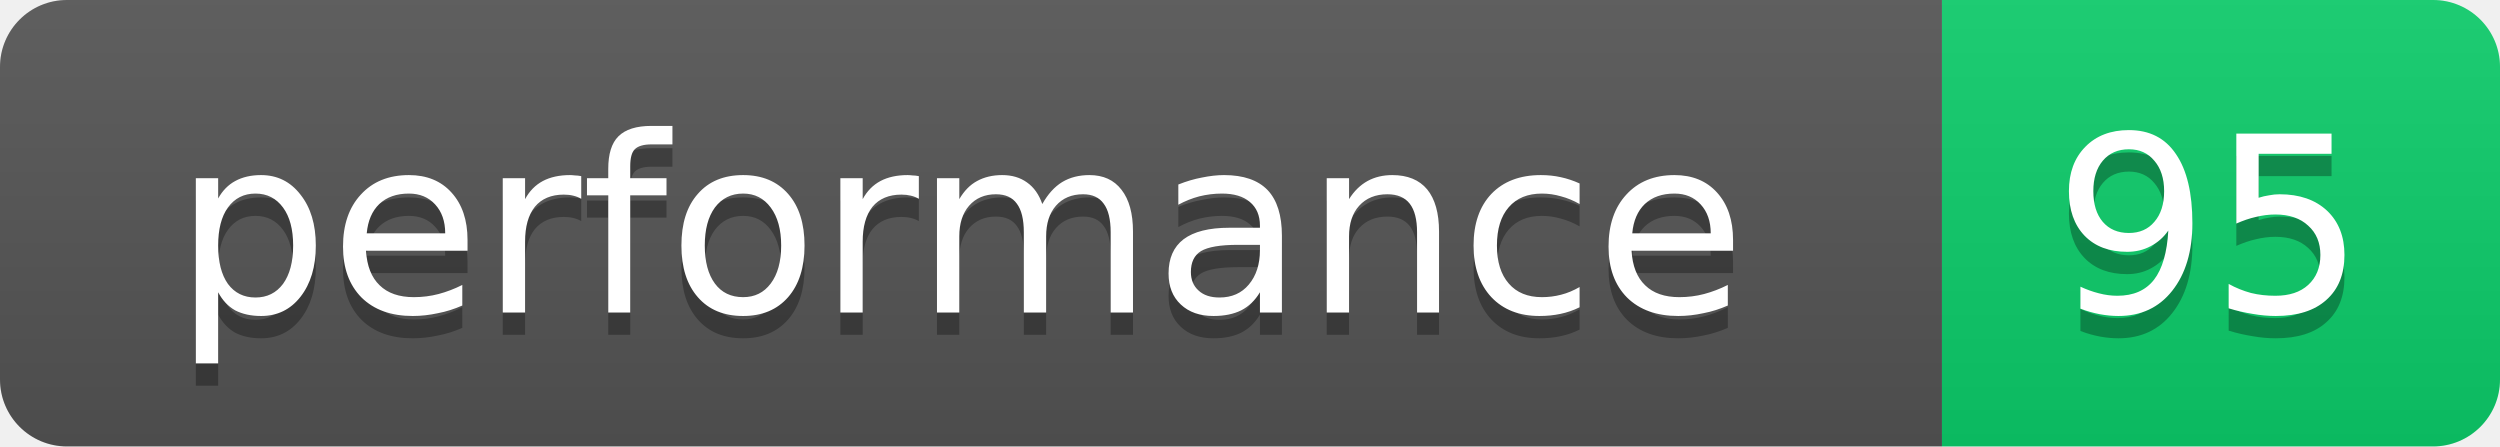
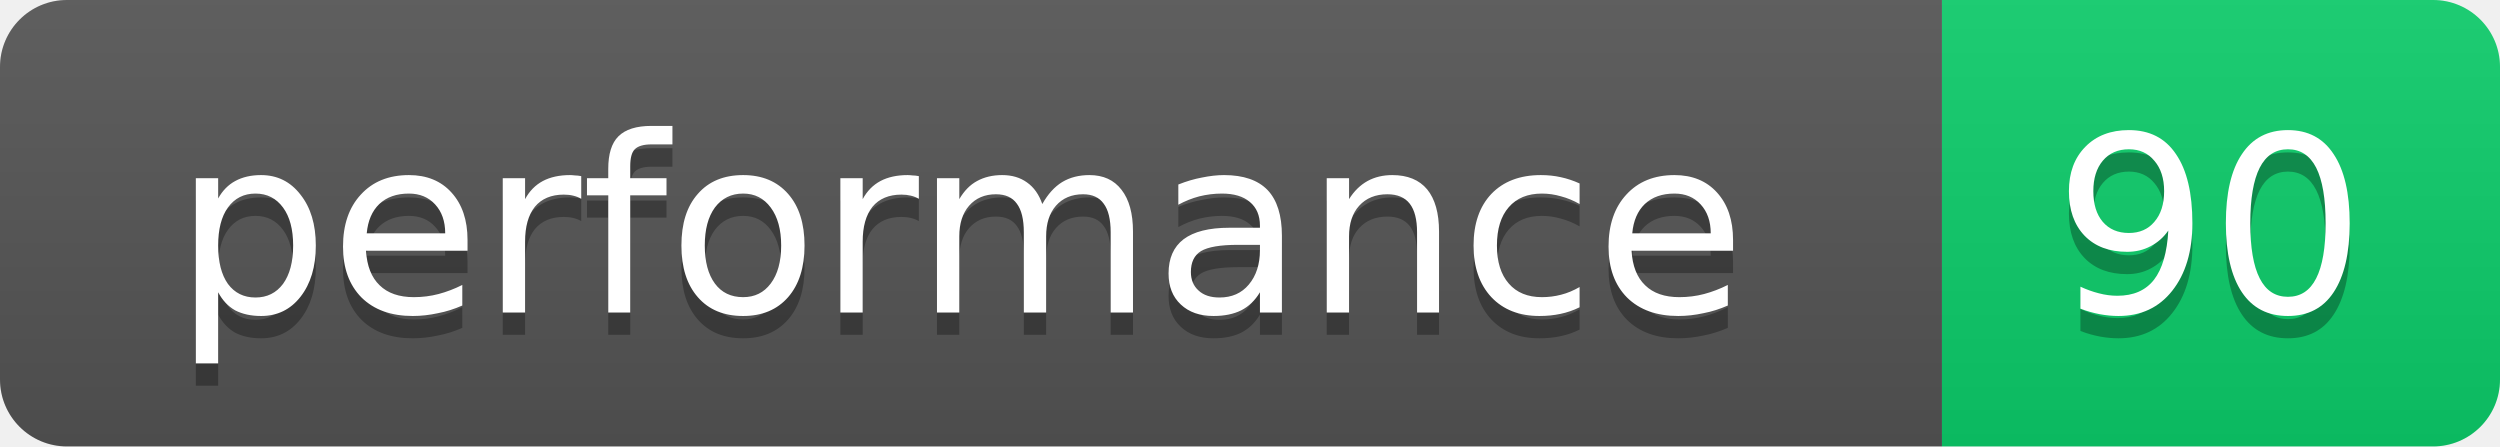
- <svg xmlns="http://www.w3.org/2000/svg" width="112" height="20" role="img" aria-label="performance: 95">
+ <svg xmlns="http://www.w3.org/2000/svg" width="112" height="20" role="img" aria-label="performance: 90">
  <linearGradient id="s" x2="0" y2="100%">
    <stop offset="0" stop-color="#bbb" stop-opacity=".1" />
    <stop offset="1" stop-opacity=".1" />
  </linearGradient>
  <clipPath id="r">
    <rect width="112" height="20" rx="3" fill="#fff" />
  </clipPath>
  <g clip-path="url(#r)">
    <rect width="87" height="20" fill="#555" />
    <rect x="87" width="25" height="20" fill="#0cce6b" />
    <rect width="112" height="20" fill="url(#s)" />
  </g>
  <g fill="#fff" text-anchor="middle" font-family="Verdana,Geneva,DejaVu Sans,sans-serif" font-size="11">
    <text x="43" y="15" fill="#010101" fill-opacity=".3">performance</text>
    <text x="43" y="14">performance</text>
-     <text x="99" y="15" fill="#010101" fill-opacity=".3">95</text>
-     <text x="99" y="14">95</text>
+     <text x="99" y="15" fill="#010101" fill-opacity=".3">90</text>
+     <text x="99" y="14">90</text>
  </g>
</svg>
